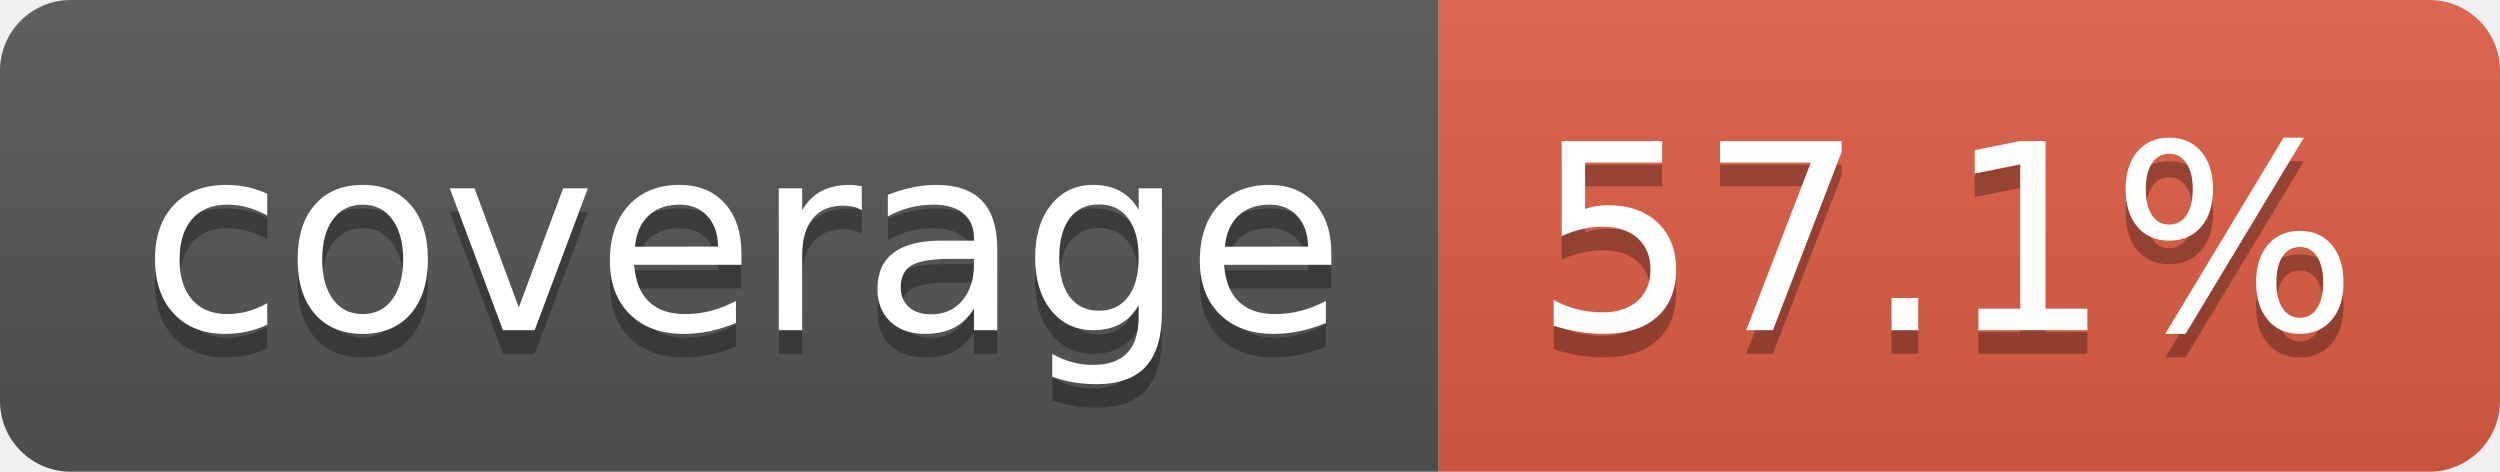
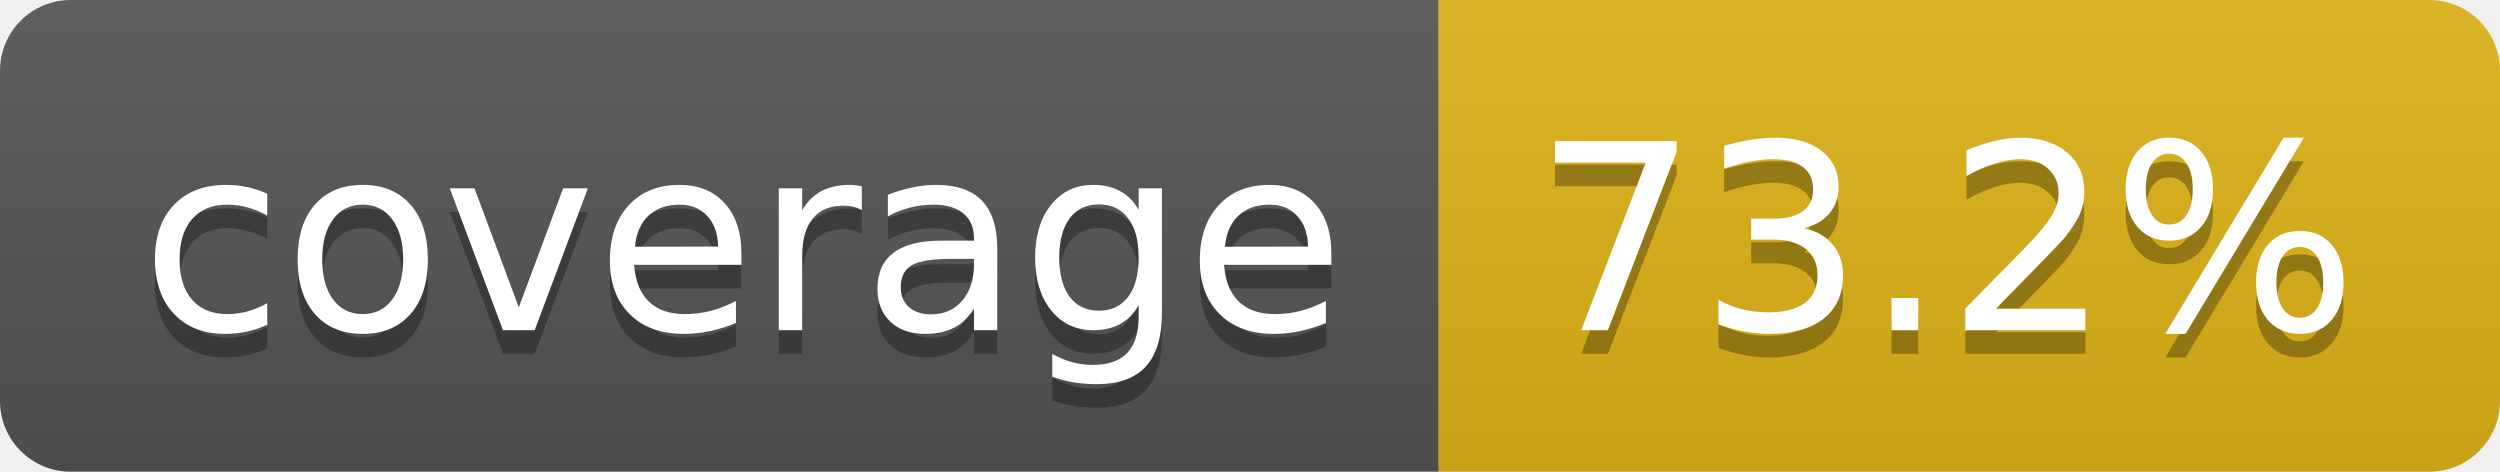
- <svg xmlns="http://www.w3.org/2000/svg" width="106" height="20" role="img" aria-label="coverage: 57.1%">
+ <svg xmlns="http://www.w3.org/2000/svg" width="106" height="20" role="img" aria-label="coverage: 73.2%">
  <linearGradient id="s" x2="0" y2="100%">
    <stop offset="0" stop-color="#bbb" stop-opacity=".1" />
    <stop offset="1" stop-opacity=".1" />
  </linearGradient>
  <clipPath id="r">
    <rect width="106" height="20" rx="3" fill="#fff" />
  </clipPath>
  <g clip-path="url(#r)">
    <rect width="61" height="20" fill="#555" />
-     <rect x="61" width="45" height="20" fill="#e05d44" />
+     <rect x="61" width="45" height="20" fill="#dfb317" />
    <rect width="106" height="20" fill="url(#s)" />
  </g>
  <g fill="#fff" text-anchor="middle" font-family="Verdana,Geneva,DejaVu Sans,sans-serif" text-rendering="geometricPrecision" font-size="110">
    <text aria-hidden="true" x="315" y="150" fill="#010101" fill-opacity=".3" transform="scale(.1)" textLength="510">coverage</text>
    <text x="315" y="140" transform="scale(.1)" fill="#fff" textLength="510">coverage</text>
-     <text aria-hidden="true" x="825" y="150" fill="#010101" fill-opacity=".3" transform="scale(.1)" textLength="350">57.1%</text>
-     <text x="825" y="140" transform="scale(.1)" fill="#fff" textLength="350">57.1%</text>
+     <text aria-hidden="true" x="825" y="150" fill="#010101" fill-opacity=".3" transform="scale(.1)" textLength="350">73.2%</text>
+     <text x="825" y="140" transform="scale(.1)" fill="#fff" textLength="350">73.2%</text>
  </g>
</svg>
